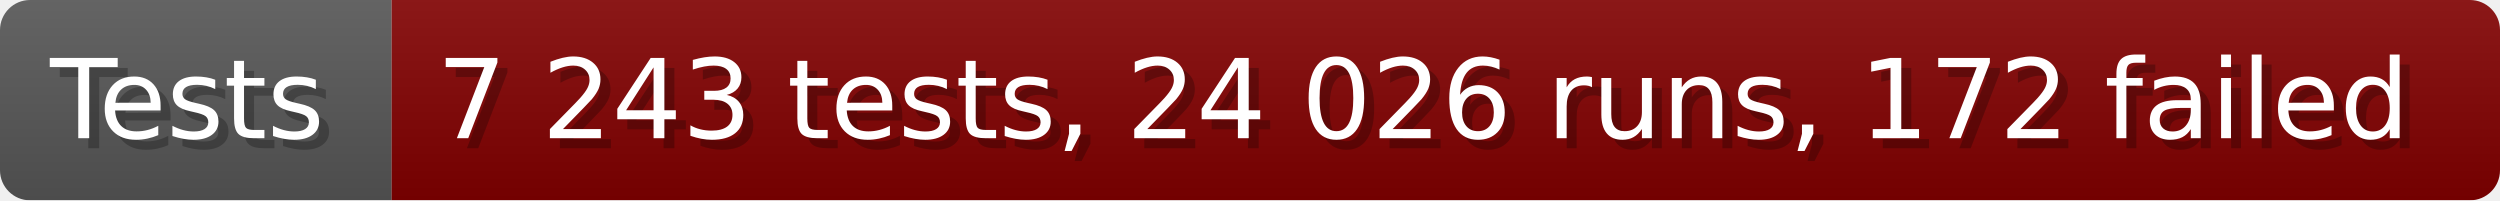
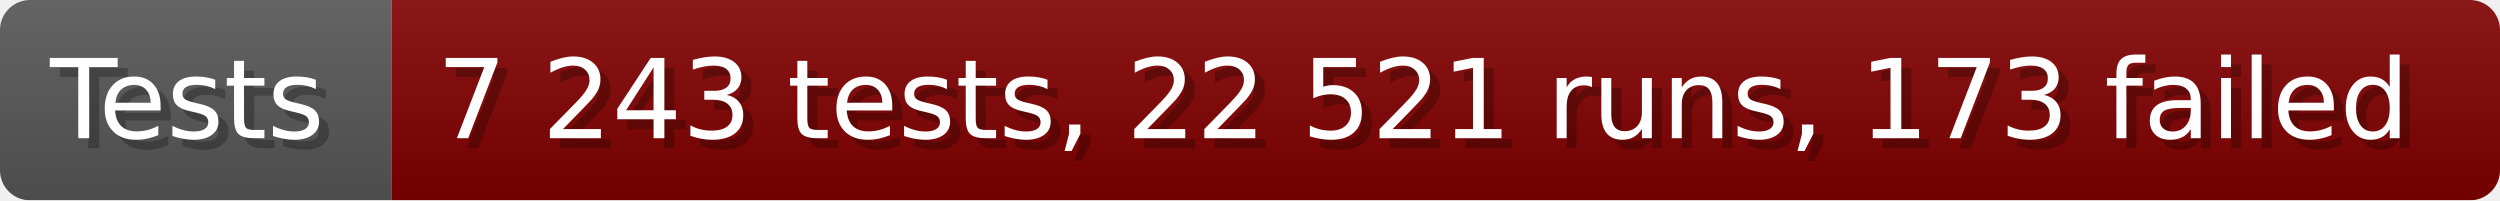
- <svg xmlns="http://www.w3.org/2000/svg" width="249.6" height="20" viewBox="0 0 2496 200" role="img" aria-label="Tests: 7 243 tests, 24 026 runs, 172 failed">
+ <svg xmlns="http://www.w3.org/2000/svg" width="249.6" height="20" viewBox="0 0 2496 200" role="img" aria-label="Tests: 7 243 tests, 22 521 runs, 173 failed">
  <linearGradient id="a" x2="0" y2="100%">
    <stop offset="0" stop-opacity=".1" stop-color="#EEE" />
    <stop offset="1" stop-opacity=".1" />
  </linearGradient>
  <mask id="m">
    <rect width="2496" height="200" rx="30" fill="#FFF" />
  </mask>
  <g mask="url(#m)">
    <rect width="391" height="200" fill="#555" />
    <rect width="2105" height="200" fill="#800000" x="391" />
    <rect width="2496" height="200" fill="url(#a)" />
  </g>
  <g aria-hidden="true" fill="#fff" text-anchor="start" font-family="Verdana,DejaVu Sans,sans-serif" font-size="110">
    <text x="60" y="148" textLength="291" fill="#000" opacity="0.25">Tests</text>
    <text x="50" y="138" textLength="291">Tests</text>
-     <text x="446" y="148" textLength="2005" fill="#000" opacity="0.25">7 243 tests, 24 026 runs, 172 failed</text>
-     <text x="436" y="138" textLength="2005">7 243 tests, 24 026 runs, 172 failed</text>
+     <text x="446" y="148" textLength="2005" fill="#000" opacity="0.25">7 243 tests, 22 521 runs, 173 failed</text>
+     <text x="436" y="138" textLength="2005">7 243 tests, 22 521 runs, 173 failed</text>
  </g>
</svg>
